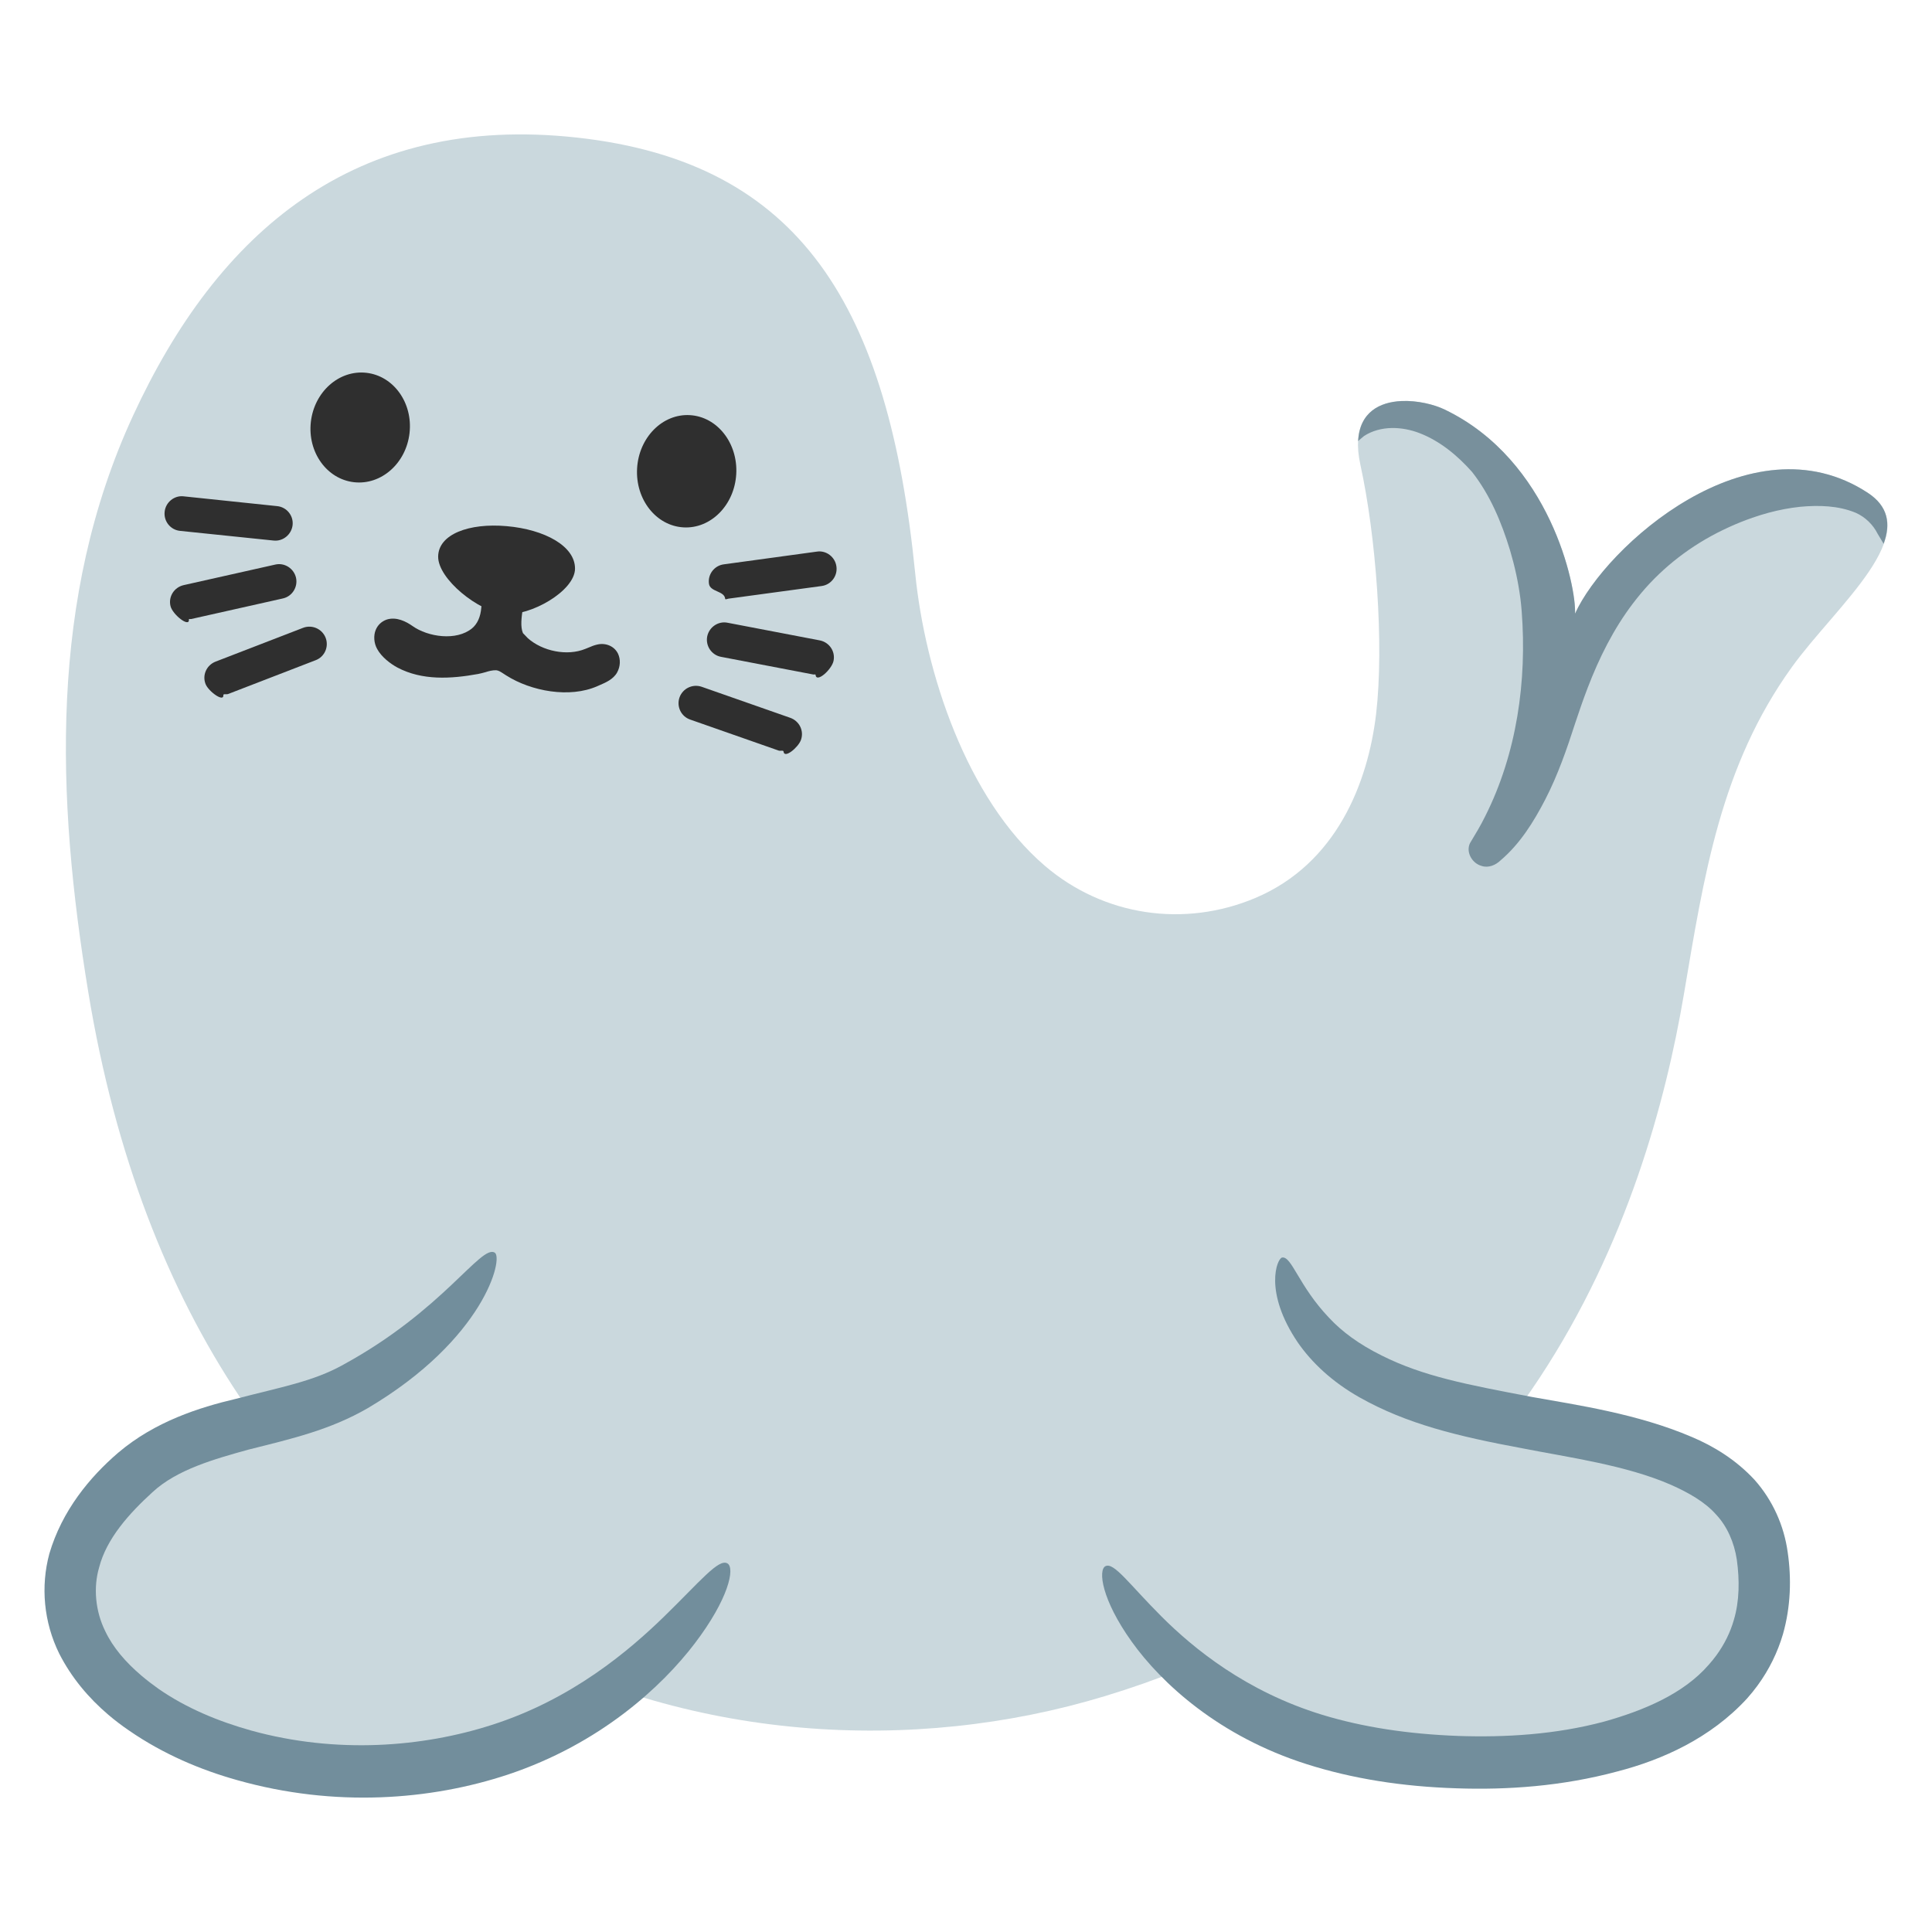
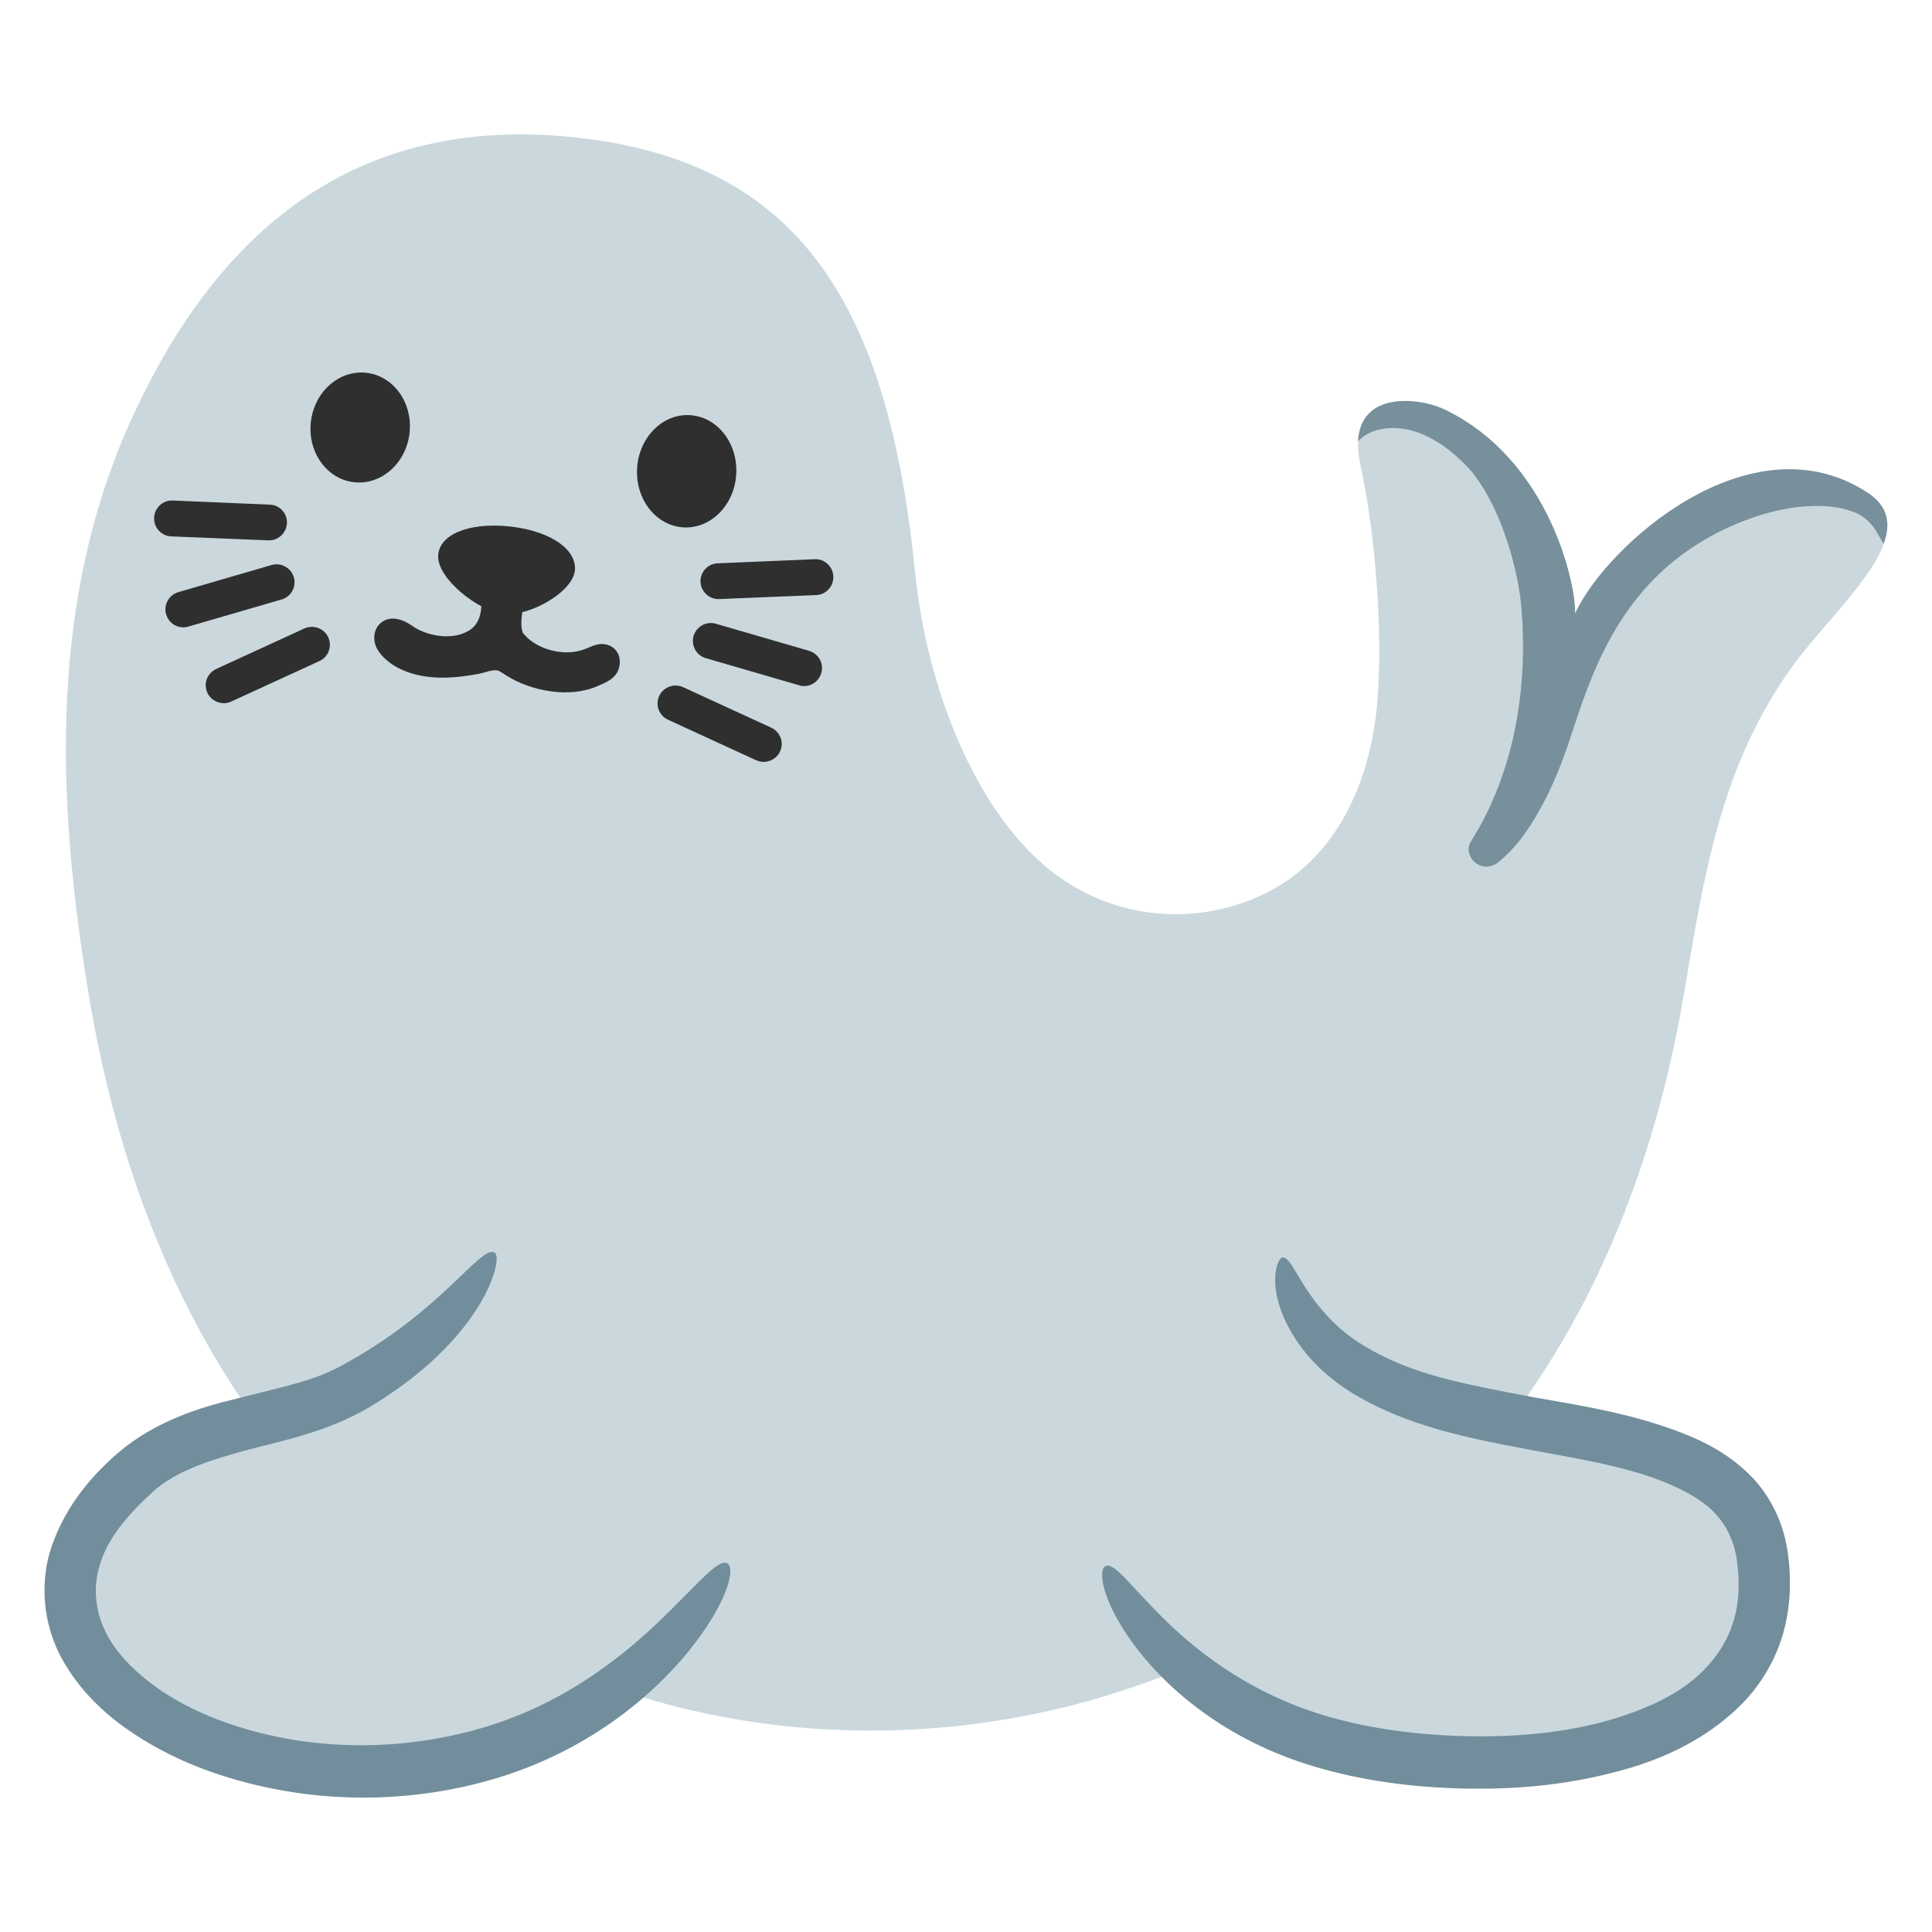
<svg xmlns="http://www.w3.org/2000/svg" version="1.1" id="Layer_7" x="0px" y="0px" viewBox="0 0 128 128" style="enable-background:new 0 0 128 128;" xml:space="preserve">
  <defs id="defs65426">
    <radialGradient id="SVGID_1_" cx="34.739" cy="55.447" r="137.247" gradientTransform="matrix(0.9434 0.3318 -0.2479 0.7049 15.715 4.8349)" gradientUnits="userSpaceOnUse">
      <stop offset="0.087" style="stop-color:#CFD8DC;stop-opacity:0" id="stop65404" />
      <stop offset="0.959" style="stop-color:#6899AD" id="stop65406" />
    </radialGradient>
  </defs>
  <path style="fill:#cad8dd" d="m 104.35,40.657 c 0.09,-1.8 -1.64,-10.16 -8.63,-13.52 -1.86,-0.9 -6.69,-1.38 -5.59,3.66 1.03,4.69 1.58,11.9 1.04,16.51 -0.54,4.55 -2.62,9.92 -8.01,12.19 -4.68,1.97 -10.02,1.21 -13.93,-2.13 -5.2,-4.45 -7.939,-12.832 -8.595,-19.379 C 58.868,20.325 53.075,10.763 38.261,9.119 23.447,7.475 14.414,15.428 8.828,27.51 3.221,39.636 3.73,52.847 5.85,65.737 13.01,109.267 47.87,120.057 73.19,112.377 c 28.11,-8.52 35.96,-32.27 38.37,-46.49 1.32,-7.76 2.4,-15.1 7.17,-21.71 2.94,-4.07 8.98,-8.93 5.01,-11.53 -7.8,-5.1 -17.39,3.59 -19.39,8.01 z" id="path65354" />
  <path id="circle65356" style="fill:#2f2f2f" d="m 27.133,28.692 c -0.226,2.002 -1.873,3.459 -3.678,3.256 -1.806,-0.204 -3.086,-1.992 -2.86,-3.993 0.226,-2.002 1.873,-3.459 3.678,-3.256 1.806,0.204 3.086,1.992 2.86,3.993 z" />
  <path id="circle65358" style="fill:#2f2f2f" d="m 48.778,31.412 c -0.119,2.053 -1.685,3.633 -3.499,3.528 -1.814,-0.105 -3.188,-1.855 -3.07,-3.908 0.119,-2.053 1.685,-3.633 3.499,-3.528 1.814,0.105 3.188,1.855 3.07,3.908 z" />
  <path style="fill:#2f2f2f;fill-opacity:1;stroke-width:1" d="m 38.097,37.674 c -0.01,1.488 -2.966,3.16 -4.672,3.007 -1.706,-0.153 -4.406,-2.315 -4.396,-3.802 0.01,-1.488 2.048,-2.241 4.541,-2.02 2.505,0.219 4.534,1.315 4.526,2.815 z" id="path65362" />
  <g id="g65396" transform="translate(1.110017,-2.603381)">
    <g id="g65380">
      <g id="g65370">
				
			</g>
      <g id="g65374">
				
			</g>
      <g id="g65378">
				
			</g>
    </g>
    <g id="g65394">
      <g id="g65384">
				
			</g>
      <g id="g65388">
				
			</g>
      <g id="g65392">
				
			</g>
    </g>
  </g>
  <g id="g65402" transform="translate(1.110017,-2.603381)">
		
		
	</g>
  <path id="path65411" style="fill:#78909c;stroke-width:1" d="M 92.844 26.57 C 91.411 26.637 90.078 27.305 89.98 29.221 C 90.114 29.107 90.243 28.988 90.381 28.879 C 91.471 28.183 92.886 28.246 94.057 28.699 C 95.417 29.227 96.568 30.187 97.529 31.268 C 98.724 32.791 99.481 34.607 100.041 36.447 C 100.353 37.496 100.589 38.567 100.73 39.652 C 100.761 39.896 100.796 40.224 100.816 40.502 C 101.169 45.106 100.498 49.911 98.398 54.08 C 98.098 54.693 97.742 55.278 97.391 55.861 C 97.101 56.464 97.541 57.205 98.158 57.369 C 98.611 57.523 99.093 57.317 99.42 56.998 C 100.7 55.912 101.604 54.461 102.369 52.984 C 103.211 51.356 103.81 49.622 104.371 47.881 C 104.629 47.101 104.9 46.318 105.188 45.57 C 105.944 43.592 106.9 41.671 108.186 39.98 C 108.341 39.776 108.552 39.51 108.738 39.289 C 110.213 37.534 112.075 36.116 114.137 35.119 C 114.237 35.071 114.434 34.975 114.576 34.912 C 115.073 34.686 115.582 34.483 116.098 34.303 C 116.235 34.255 116.47 34.177 116.646 34.123 C 117.331 33.913 118.031 33.747 118.74 33.643 C 118.869 33.625 119.103 33.593 119.271 33.576 C 120.503 33.463 121.794 33.493 122.951 33.975 C 123.576 34.255 124.091 34.753 124.398 35.363 C 124.531 35.584 124.663 35.806 124.795 36.027 C 125.272 34.715 125.112 33.545 123.74 32.646 C 115.94 27.546 106.35 36.236 104.35 40.656 C 104.44 38.856 102.711 30.497 95.721 27.137 C 95.023 26.799 93.907 26.521 92.844 26.57 z " />
  <path d="m 40.886,44.553 c -0.252,0.453 -0.765,0.671 -1.141,0.833 l -0.171,0.075 c -1.833,0.809 -4.384,0.338 -6.037,-0.713 l -0.172,-0.111 c -0.231,-0.151 -0.329,-0.212 -0.488,-0.232 -0.25,-0.008 -0.492,0.058 -0.711,0.128 -0.176,0.05 -0.351,0.093 -0.501,0.122 -1.779,0.323 -3.694,0.442 -5.337,-0.43 -0.454,-0.244 -1.052,-0.692 -1.346,-1.239 -0.21,-0.382 -0.245,-0.872 -0.091,-1.249 0.13,-0.323 0.387,-0.565 0.718,-0.685 0.658,-0.215 1.309,0.135 1.717,0.421 1.023,0.729 2.911,1.01 3.949,0.156 0.353,-0.295 0.566,-0.761 0.613,-1.385 l 0.02,-0.159 c -0.918,-0.157 4.383,0.308 2.727,0.234 -0.082,0.58 -0.169,1.199 0.011,1.626 l 0.328,0.341 c 0.959,0.85 2.587,1.203 3.807,0.704 l 0.213,-0.086 c 0.188,-0.081 0.367,-0.155 0.575,-0.201 0.558,-0.131 1.127,0.103 1.371,0.595 0.185,0.387 0.165,0.862 -0.055,1.254 z" style="fill:#2f2f2f;fill-rule:nonzero;stroke-width:0.757" id="path27816" />
-   <path d="m 18.344,35.814 c -0.074,0.007 -0.149,0.006 -0.224,-0.002 l -6.188,-0.64 c -0.632,-0.062 -1.094,-0.632 -1.024,-1.264 0.062,-0.632 0.646,-1.102 1.264,-1.024 l 6.189,0.648 c 0.632,0.062 1.094,0.632 1.024,1.257 -0.062,0.55 -0.508,0.978 -1.041,1.026 z m -5.828,5.226 c 0.052,0.57 -1.096,-0.326 -1.222,-0.896 -0.146,-0.621 0.247,-1.23 0.867,-1.376 l 6.074,-1.363 c 0.606,-0.144 1.23,0.247 1.376,0.867 0.138,0.621 -0.253,1.238 -0.867,1.376 l -6.074,1.363 c -0.05,0.019 -0.159,-0.03 -0.154,0.029 z m 2.281,5.014 c 0.045,0.496 -0.984,-0.239 -1.178,-0.736 -0.232,-0.59 0.066,-1.251 0.664,-1.484 l 5.8,-2.24 c 0.591,-0.225 1.259,0.065 1.492,0.663 0.225,0.591 -0.065,1.259 -0.664,1.484 l -5.8,2.24 c -0.108,0.04 -0.323,-0.03 -0.314,0.073 z" style="clip-rule:evenodd;fill:#2f2f2f;fill-opacity:1;fill-rule:nonzero;stroke-width:1;stroke-linejoin:round;stroke-miterlimit:2" id="path13703" />
-   <path d="m 48.042,39.671 c 0.007,0.074 0.149,0.001 0.224,-0.009 l 6.165,-0.836 c 0.63,-0.082 1.073,-0.666 0.984,-1.296 -0.082,-0.63 -0.68,-1.082 -1.296,-0.984 l -6.165,0.843 c -0.63,0.082 -1.073,0.666 -0.983,1.289 0.079,0.548 1.024,0.46 1.073,0.993 z m 5.991,5.039 c 0.052,0.57 1.085,-0.36 1.193,-0.934 0.126,-0.625 -0.285,-1.222 -0.91,-1.348 l -6.114,-1.17 c -0.61,-0.125 -1.222,0.285 -1.348,0.91 -0.119,0.625 0.292,1.23 0.91,1.348 l 6.114,1.17 c 0.051,0.018 0.149,-0.035 0.155,0.024 z m -2.121,5.083 c 0.045,0.496 0.976,-0.27 1.154,-0.773 0.214,-0.598 -0.105,-1.249 -0.71,-1.463 l -5.868,-2.056 c -0.598,-0.206 -1.256,0.105 -1.47,0.71 -0.206,0.598 0.105,1.256 0.71,1.463 l 5.868,2.056 c 0.109,0.036 0.307,-0.04 0.316,0.063 z" style="clip-rule:evenodd;fill:#2f2f2f;fill-opacity:1;fill-rule:nonzero;stroke-width:1;stroke-linejoin:round;stroke-miterlimit:2" id="path14229" />
+   <path id="path14" style="fill:#2f2f2f;fill-opacity:1;stroke-width:1" d="m 11.213,33.17 c -0.541,0.082 -0.982,0.554 -1.002,1.128 -0.031,0.657 0.482,1.215 1.138,1.239 l 6.422,0.263 c 0.078,0.004 0.156,3.1e-4 0.232,-0.011 0.546,-0.084 0.978,-0.554 1.007,-1.125 0.032,-0.649 -0.48,-1.208 -1.135,-1.231 l -6.425,-0.272 c -0.08,-0.005 -0.159,-0.001 -0.236,0.011 z m 6.894,4.237 c -0.039,0.007 -0.077,0.017 -0.115,0.028 l -6.177,1.795 c -0.631,0.19 -0.996,0.844 -0.806,1.475 0.167,0.58 0.735,0.935 1.319,0.845 0.061,-0.009 0.105,-0.016 0.156,-0.039 l 6.177,-1.795 c 0.624,-0.181 0.989,-0.843 0.806,-1.475 -0.178,-0.591 -0.778,-0.947 -1.36,-0.835 z m 2.403,4.132 c -0.116,0.015 -0.231,0.046 -0.343,0.097 l -5.839,2.683 c -0.602,0.279 -0.867,0.98 -0.589,1.574 0.232,0.5 0.754,0.761 1.262,0.683 0.106,-0.016 0.21,-0.047 0.319,-0.095 l 5.839,-2.683 c 0.603,-0.271 0.859,-0.978 0.589,-1.574 -0.226,-0.489 -0.736,-0.749 -1.238,-0.685 z" />
  <path style="fill:#cad8dd;fill-opacity:1;stroke-width:35.906;stroke-linecap:round" d="m 31.226,85.707 -9.429,8.015 -11.551,1.886 -5.893,8.25 1.886,7.072 8.015,4.715 16.737,0.943 10.608,-4.007 5.893,-7.072 z" id="path17756" />
  <path style="fill:#728e9c;stroke-width:35.906;stroke-linecap:round" d="m 48.193,103.579 c 0.519,0.302 0.073,2.367 -2.168,5.308 -2.169,2.847 -6.249,6.638 -12.368,8.681 -5.128,1.7 -11.47,2.198 -17.935,0.372 -2.431,-0.68 -4.9,-1.722 -7.151,-3.273 -0.477,-0.323 -0.945,-0.677 -1.397,-1.062 -1.311,-1.117 -2.445,-2.465 -3.252,-4.053 -1.025,-2.081 -1.239,-4.447 -0.651,-6.621 0.84,-2.85 2.673,-5.065 4.551,-6.677 0,0 3.3e-6,-10e-7 3.3e-6,-10e-7 2.451,-2.086 5.395,-3.008 7.796,-3.575 3.036,-0.79 5.15,-1.159 7.115,-2.259 0,0 2e-6,-2e-6 2e-6,-2e-6 6.621,-3.608 9.124,-7.974 10.042,-7.433 0.599,0.353 -0.687,5.734 -8.406,10.305 -1e-6,0 -1e-6,10e-7 -2e-6,10e-7 -2.489,1.438 -4.99,2.018 -7.893,2.745 -2.255,0.623 -4.753,1.324 -6.364,2.816 1e-6,1e-6 -2e-6,2e-6 -2e-6,2e-6 -1.56,1.418 -3.059,3.093 -3.546,4.998 -0.389,1.324 -0.251,2.883 0.399,4.203 0.516,1.098 1.369,2.082 2.409,2.964 0.358,0.304 0.735,0.593 1.122,0.867 1.856,1.291 3.993,2.166 6.145,2.768 5.687,1.572 11.397,1.091 15.94,-0.372 5.321,-1.698 9.111,-4.935 11.415,-7.178 2.38,-2.317 3.613,-3.863 4.196,-3.524 z" id="path17600" />
  <path style="fill:#cad8dd;fill-opacity:1;stroke-width:35.906;stroke-linecap:round" d="m 86.15,85.235 -11.033,21.507 5.846,5.602 13.201,4.125 15.912,-2.475 5.54,-3.418 1.296,-6.954 -3.536,-5.893 -14.026,-3.889 -9.665,-3.3 z" id="path17758" />
  <path style="fill:#728e9c;stroke-width:35.906;stroke-linecap:round" d="m 84.94,83.315 c 0.638,-0.112 1.103,1.887 3.116,3.994 0.837,0.901 1.962,1.743 3.493,2.502 2.763,1.381 5.61,1.916 9.959,2.743 2.977,0.533 6.971,1.107 10.573,2.646 1.442,0.607 2.926,1.507 4.163,2.843 1.195,1.344 1.952,3.022 2.196,4.799 0.253,1.727 0.206,3.588 -0.313,5.42 -0.358,1.223 -0.931,2.378 -1.687,3.411 -0.218,0.298 -0.45,0.584 -0.695,0.858 -2.408,2.622 -5.602,4.059 -8.583,4.83 -3.658,0.987 -7.322,1.236 -10.666,1.119 -3.601,-0.113 -6.904,-0.639 -9.911,-1.595 0,0 -2e-6,0 -2e-6,0 -5.827,-1.845 -9.634,-5.368 -11.6,-8.111 -2.017,-2.813 -2.238,-4.77 -1.744,-5.012 0.566,-0.277 1.584,1.21 3.724,3.347 2.105,2.102 5.585,4.956 10.64,6.502 0,0 2e-6,0 2e-6,0 2.681,0.816 5.66,1.274 9.01,1.4 3.096,0.105 6.432,-0.086 9.66,-0.95 2.608,-0.731 5.267,-1.832 6.948,-3.784 0.171,-0.192 0.333,-0.392 0.486,-0.6 0.529,-0.722 0.928,-1.525 1.164,-2.355 0.373,-1.251 0.383,-2.641 0.195,-3.996 -0.173,-1.141 -0.647,-2.211 -1.365,-2.975 -0.743,-0.846 -1.841,-1.463 -2.993,-1.976 -2.969,-1.301 -6.778,-1.817 -9.841,-2.419 -4.307,-0.8 -7.67,-1.615 -10.797,-3.377 -1.819,-1.029 -3.172,-2.311 -4.089,-3.636 -2.282,-3.368 -1.372,-5.569 -1.043,-5.627 z" id="path17685" />
+   <path id="path1" style="fill:#2f2f2f;fill-opacity:1;stroke-width:1" d="m 54.207,37.059 c 0.541,0.082 0.982,0.554 1.002,1.128 0.031,0.657 -0.482,1.215 -1.138,1.239 l -6.422,0.263 c -0.078,0.004 -0.156,3.1e-4 -0.232,-0.011 -0.546,-0.084 -0.978,-0.554 -1.007,-1.125 -0.032,-0.649 0.48,-1.208 1.135,-1.231 l 6.425,-0.272 c 0.08,-0.005 0.159,-0.001 0.236,0.011 z m -6.894,4.237 c 0.039,0.007 0.077,0.017 0.115,0.028 l 6.177,1.795 c 0.631,0.19 0.996,0.844 0.806,1.475 -0.167,0.58 -0.735,0.935 -1.319,0.845 -0.061,-0.009 -0.105,-0.016 -0.156,-0.039 l -6.177,-1.795 c -0.624,-0.181 -0.989,-0.843 -0.806,-1.475 0.178,-0.591 0.778,-0.947 1.36,-0.835 z m -2.403,4.132 c 0.116,0.015 0.231,0.046 0.343,0.097 l 5.839,2.683 c 0.602,0.279 0.867,0.98 0.589,1.574 -0.232,0.5 -0.754,0.761 -1.262,0.683 -0.106,-0.016 -0.21,-0.047 -0.319,-0.095 L 44.261,47.686 c -0.603,-0.271 -0.859,-0.978 -0.589,-1.574 0.226,-0.489 0.736,-0.749 1.238,-0.685 z" />
</svg>
